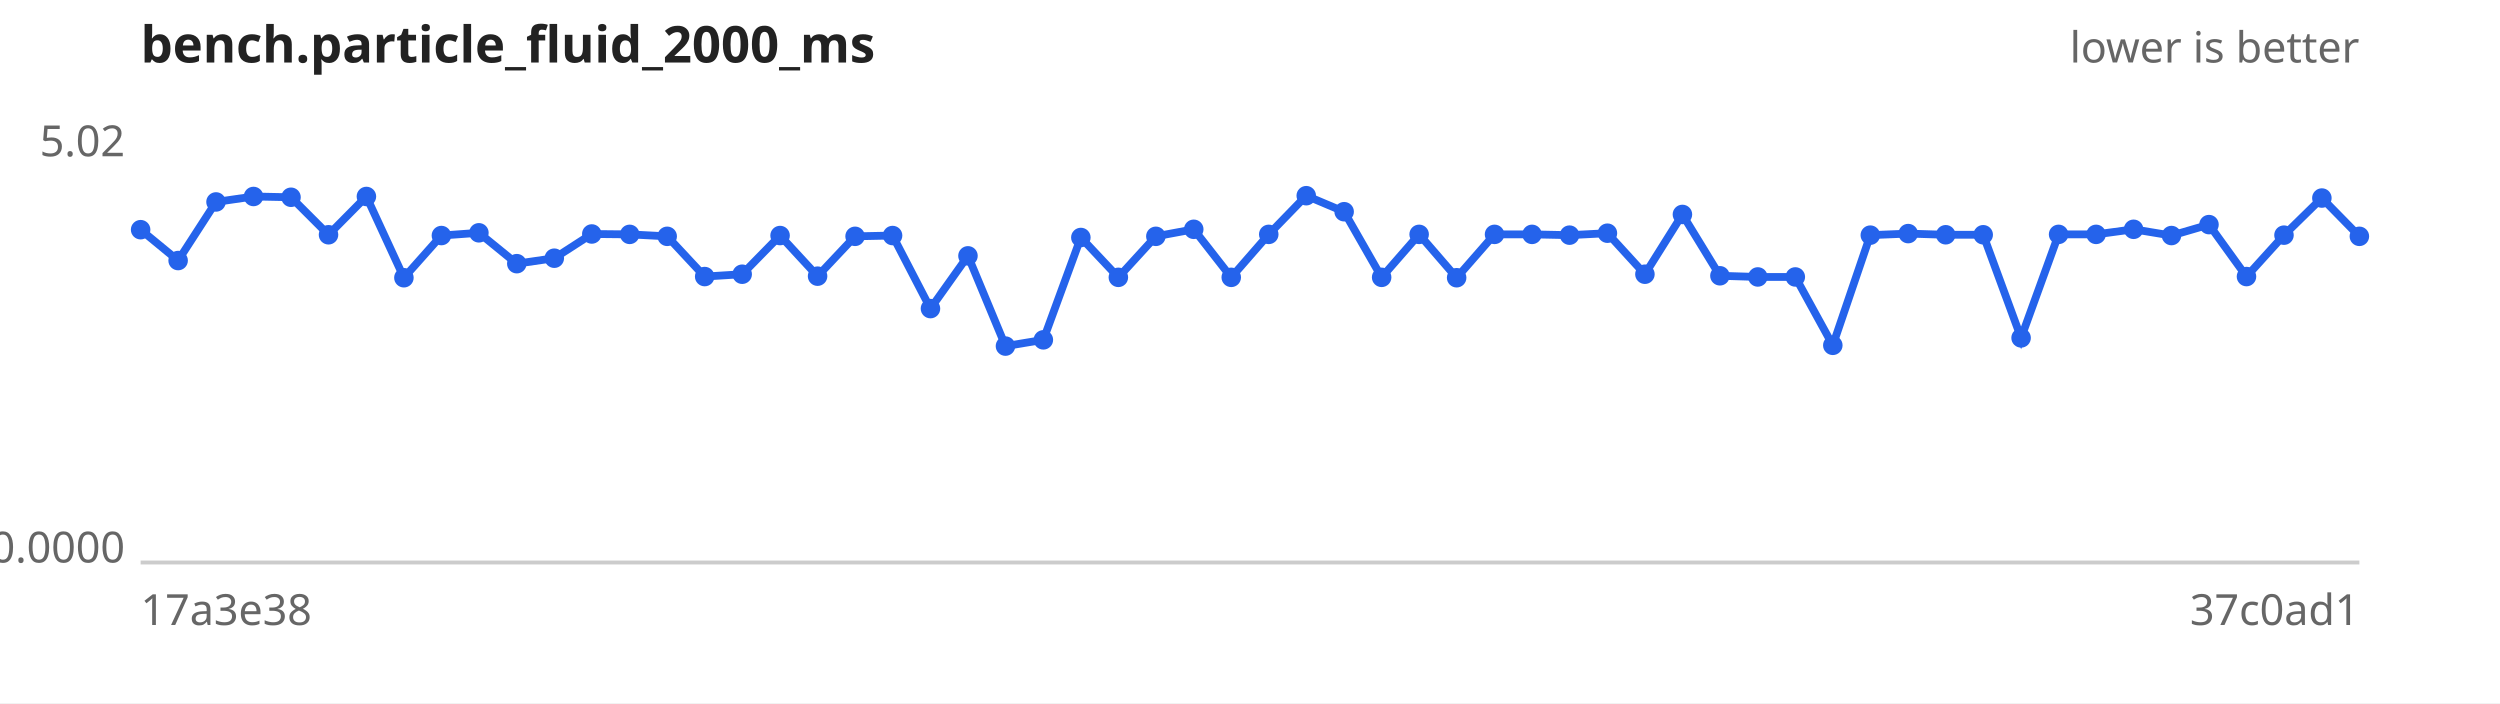
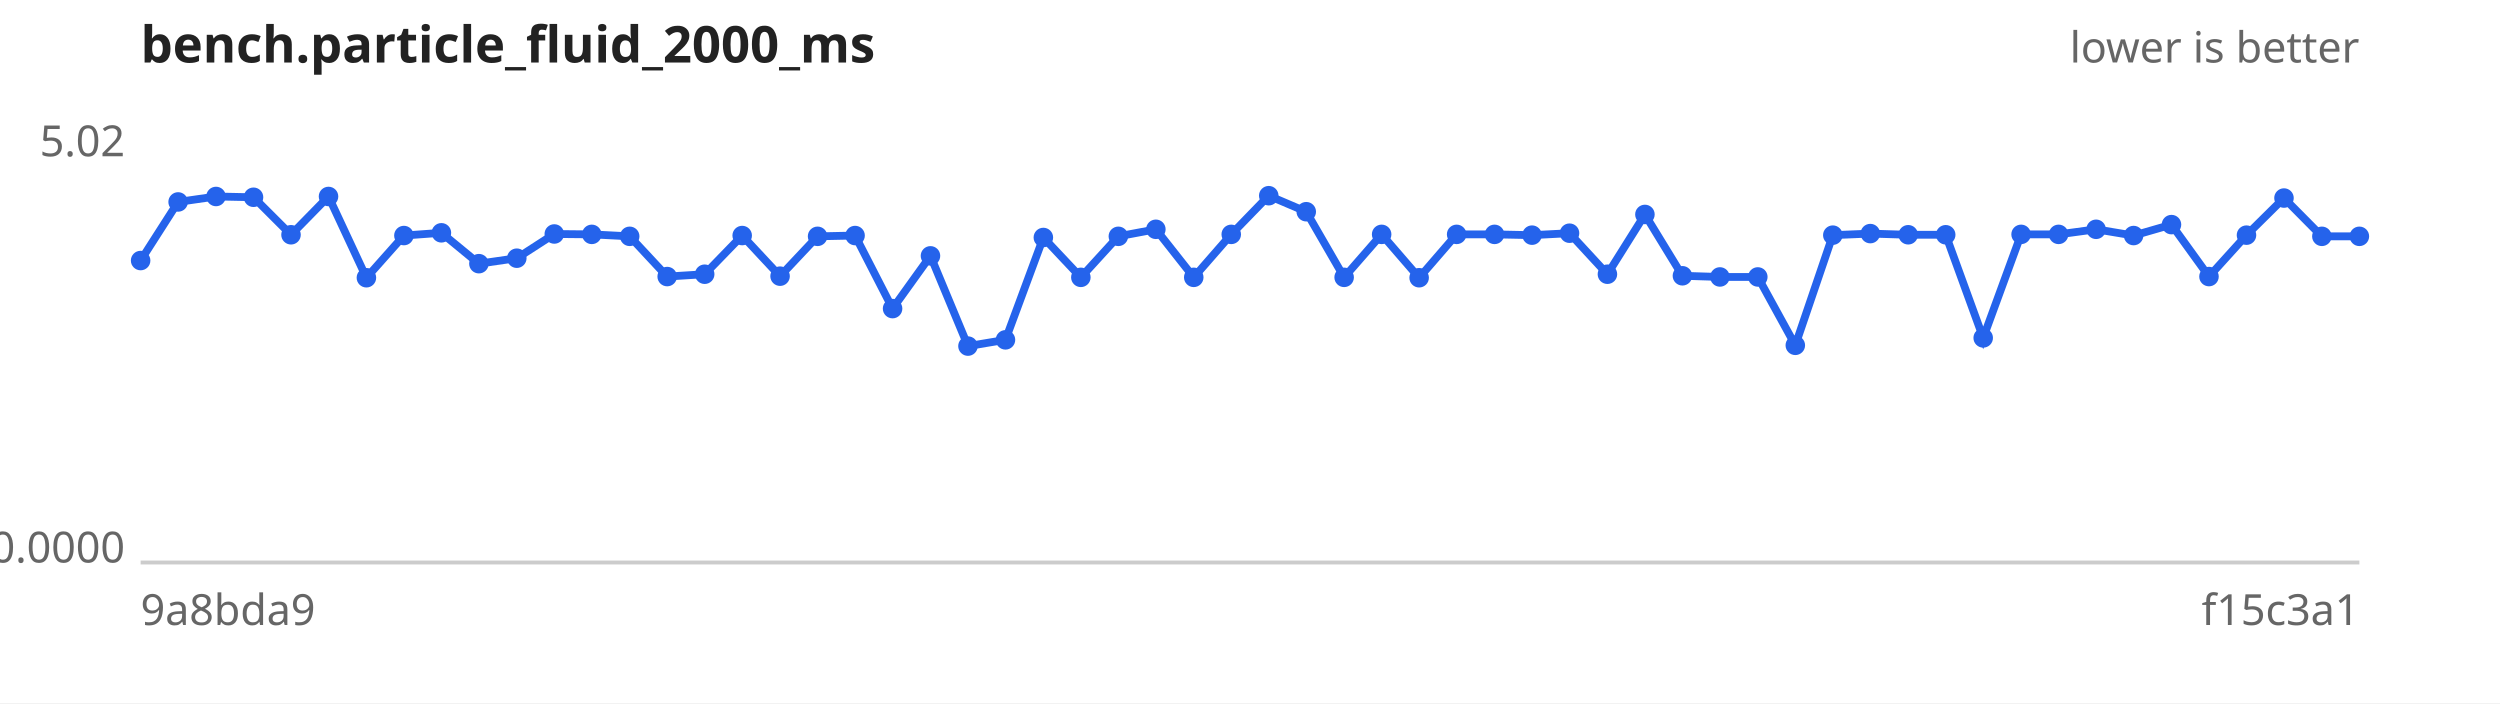
<svg xmlns="http://www.w3.org/2000/svg" width="640" height="180" viewBox="0 0 640 180" font-family="sans-serif" font-size="11">
  <rect width="640" height="180" fill="#ffffff" />
  <text x="36" y="16" font-size="13" font-weight="bold" fill="#222">bench.particle_fluid_2000_ms</text>
  <text x="604" y="16" text-anchor="end" fill="#666">lower is better</text>
  <line x1="36" y1="144" x2="604" y2="144" stroke="#ccc" />
  <text x="32" y="40.0" text-anchor="end" fill="#666">5.02</text>
  <text x="32" y="144.0" text-anchor="end" fill="#666">0.0000</text>
-   <text x="36" y="160" fill="#666">17a3e38</text>
-   <text x="604" y="160" text-anchor="end" fill="#666">37c0ad1</text>
-   <path d="M36.0,58.8 L45.6,66.7 L55.3,51.7 L64.9,50.3 L74.5,50.5 L84.1,60.1 L93.8,50.3 L103.4,71.1 L113.0,60.3 L122.6,59.6 L132.3,67.5 L141.9,66.1 L151.5,59.9 L161.2,60.0 L170.8,60.5 L180.4,70.8 L190.0,70.2 L199.7,60.3 L209.3,70.7 L218.9,60.5 L228.5,60.3 L238.2,79.0 L247.8,65.5 L257.4,88.6 L267.1,87.0 L276.7,60.8 L286.3,71.0 L295.9,60.5 L305.6,58.7 L315.2,71.0 L324.8,60.0 L334.4,50.1 L344.1,54.2 L353.7,71.0 L363.3,60.0 L372.9,71.1 L382.6,60.0 L392.2,60.0 L401.8,60.2 L411.5,59.7 L421.1,70.2 L430.7,54.9 L440.3,70.6 L450.0,70.9 L459.6,70.9 L469.2,88.4 L478.8,60.2 L488.5,59.8 L498.1,60.1 L507.7,60.1 L517.4,86.5 L527.0,60.0 L536.6,60.0 L546.2,58.7 L555.9,60.3 L565.5,57.5 L575.1,70.8 L584.7,60.2 L594.4,50.7 L604.0,60.5" fill="none" stroke="#2563eb" stroke-width="2" />
+   <text x="36" y="160" fill="#666">9a8bda9</text>
+   <text x="604" y="160" text-anchor="end" fill="#666">f15c3a1</text>
+   <path d="M36.0,66.7 L45.6,51.7 L55.3,50.3 L64.9,50.5 L74.5,60.1 L84.1,50.3 L93.8,71.1 L103.4,60.3 L113.0,59.6 L122.6,67.5 L132.3,66.1 L141.9,59.9 L151.5,60.0 L161.2,60.5 L170.8,70.8 L180.4,70.2 L190.0,60.3 L199.7,70.7 L209.3,60.5 L218.9,60.3 L228.5,79.0 L238.2,65.5 L247.8,88.6 L257.4,87.0 L267.1,60.8 L276.7,71.0 L286.3,60.5 L295.9,58.7 L305.6,71.0 L315.2,60.0 L324.8,50.1 L334.4,54.2 L344.1,71.0 L353.7,60.0 L363.3,71.1 L372.9,60.0 L382.6,60.0 L392.2,60.2 L401.8,59.7 L411.5,70.2 L421.1,54.9 L430.7,70.6 L440.3,70.9 L450.0,70.9 L459.6,88.4 L469.2,60.2 L478.8,59.8 L488.5,60.1 L498.1,60.1 L507.7,86.5 L517.4,60.0 L527.0,60.0 L536.6,58.7 L546.2,60.3 L555.9,57.5 L565.5,70.8 L575.1,60.2 L584.7,50.7 L594.4,60.5 L604.0,60.5" fill="none" stroke="#2563eb" stroke-width="2" />
  <g fill="#2563eb">
-     <circle cx="36.0" cy="58.8" r="2.5" />
-     <circle cx="45.6" cy="66.7" r="2.5" />
-     <circle cx="55.3" cy="51.7" r="2.5" />
-     <circle cx="64.9" cy="50.3" r="2.5" />
-     <circle cx="74.5" cy="50.5" r="2.5" />
-     <circle cx="84.1" cy="60.1" r="2.5" />
-     <circle cx="93.8" cy="50.3" r="2.5" />
-     <circle cx="103.4" cy="71.1" r="2.5" />
-     <circle cx="113.0" cy="60.3" r="2.5" />
-     <circle cx="122.6" cy="59.6" r="2.5" />
-     <circle cx="132.3" cy="67.5" r="2.5" />
-     <circle cx="141.9" cy="66.1" r="2.5" />
-     <circle cx="151.5" cy="59.9" r="2.5" />
-     <circle cx="161.2" cy="60.0" r="2.5" />
-     <circle cx="170.8" cy="60.5" r="2.5" />
-     <circle cx="180.4" cy="70.8" r="2.5" />
-     <circle cx="190.0" cy="70.2" r="2.5" />
-     <circle cx="199.7" cy="60.3" r="2.5" />
-     <circle cx="209.3" cy="70.7" r="2.5" />
-     <circle cx="218.9" cy="60.5" r="2.5" />
-     <circle cx="228.5" cy="60.3" r="2.5" />
-     <circle cx="238.2" cy="79.0" r="2.5" />
-     <circle cx="247.8" cy="65.5" r="2.5" />
-     <circle cx="257.4" cy="88.6" r="2.5" />
-     <circle cx="267.1" cy="87.0" r="2.5" />
-     <circle cx="276.7" cy="60.8" r="2.5" />
-     <circle cx="286.3" cy="71.0" r="2.5" />
-     <circle cx="295.9" cy="60.5" r="2.5" />
-     <circle cx="305.6" cy="58.7" r="2.5" />
-     <circle cx="315.2" cy="71.0" r="2.5" />
-     <circle cx="324.8" cy="60.0" r="2.5" />
-     <circle cx="334.4" cy="50.1" r="2.5" />
-     <circle cx="344.1" cy="54.2" r="2.5" />
-     <circle cx="353.7" cy="71.0" r="2.5" />
-     <circle cx="363.3" cy="60.0" r="2.5" />
-     <circle cx="372.9" cy="71.1" r="2.5" />
+     <circle cx="36.0" cy="66.7" r="2.5" />
+     <circle cx="45.6" cy="51.7" r="2.5" />
+     <circle cx="55.3" cy="50.3" r="2.5" />
+     <circle cx="64.9" cy="50.5" r="2.5" />
+     <circle cx="74.5" cy="60.1" r="2.5" />
+     <circle cx="84.1" cy="50.3" r="2.5" />
+     <circle cx="93.8" cy="71.1" r="2.5" />
+     <circle cx="103.4" cy="60.3" r="2.5" />
+     <circle cx="113.0" cy="59.6" r="2.5" />
+     <circle cx="122.6" cy="67.5" r="2.5" />
+     <circle cx="132.3" cy="66.1" r="2.5" />
+     <circle cx="141.9" cy="59.9" r="2.5" />
+     <circle cx="151.5" cy="60.0" r="2.5" />
+     <circle cx="161.2" cy="60.5" r="2.5" />
+     <circle cx="170.8" cy="70.8" r="2.5" />
+     <circle cx="180.4" cy="70.2" r="2.5" />
+     <circle cx="190.0" cy="60.3" r="2.5" />
+     <circle cx="199.7" cy="70.7" r="2.5" />
+     <circle cx="209.3" cy="60.5" r="2.5" />
+     <circle cx="218.9" cy="60.3" r="2.5" />
+     <circle cx="228.5" cy="79.0" r="2.5" />
+     <circle cx="238.2" cy="65.5" r="2.5" />
+     <circle cx="247.8" cy="88.6" r="2.5" />
+     <circle cx="257.4" cy="87.0" r="2.5" />
+     <circle cx="267.1" cy="60.8" r="2.5" />
+     <circle cx="276.7" cy="71.0" r="2.5" />
+     <circle cx="286.3" cy="60.5" r="2.5" />
+     <circle cx="295.9" cy="58.7" r="2.5" />
+     <circle cx="305.6" cy="71.0" r="2.5" />
+     <circle cx="315.2" cy="60.0" r="2.5" />
+     <circle cx="324.8" cy="50.1" r="2.5" />
+     <circle cx="334.4" cy="54.2" r="2.5" />
+     <circle cx="344.1" cy="71.0" r="2.5" />
+     <circle cx="353.7" cy="60.0" r="2.5" />
+     <circle cx="363.3" cy="71.1" r="2.5" />
+     <circle cx="372.9" cy="60.0" r="2.5" />
    <circle cx="382.6" cy="60.0" r="2.5" />
-     <circle cx="392.2" cy="60.0" r="2.5" />
-     <circle cx="401.8" cy="60.2" r="2.5" />
-     <circle cx="411.5" cy="59.7" r="2.5" />
-     <circle cx="421.1" cy="70.2" r="2.5" />
-     <circle cx="430.7" cy="54.9" r="2.5" />
-     <circle cx="440.3" cy="70.6" r="2.5" />
+     <circle cx="392.2" cy="60.2" r="2.5" />
+     <circle cx="401.8" cy="59.7" r="2.5" />
+     <circle cx="411.5" cy="70.2" r="2.5" />
+     <circle cx="421.1" cy="54.9" r="2.5" />
+     <circle cx="430.7" cy="70.6" r="2.5" />
+     <circle cx="440.3" cy="70.9" r="2.5" />
    <circle cx="450.0" cy="70.9" r="2.5" />
-     <circle cx="459.6" cy="70.9" r="2.5" />
-     <circle cx="469.2" cy="88.4" r="2.5" />
-     <circle cx="478.8" cy="60.2" r="2.5" />
-     <circle cx="488.5" cy="59.8" r="2.5" />
+     <circle cx="459.6" cy="88.4" r="2.5" />
+     <circle cx="469.2" cy="60.2" r="2.5" />
+     <circle cx="478.8" cy="59.8" r="2.5" />
+     <circle cx="488.5" cy="60.1" r="2.5" />
    <circle cx="498.1" cy="60.1" r="2.5" />
-     <circle cx="507.7" cy="60.1" r="2.5" />
-     <circle cx="517.4" cy="86.5" r="2.5" />
+     <circle cx="507.7" cy="86.5" r="2.5" />
+     <circle cx="517.4" cy="60.0" r="2.5" />
    <circle cx="527.0" cy="60.0" r="2.5" />
-     <circle cx="536.6" cy="60.0" r="2.5" />
-     <circle cx="546.2" cy="58.7" r="2.5" />
-     <circle cx="555.9" cy="60.3" r="2.5" />
-     <circle cx="565.5" cy="57.5" r="2.5" />
-     <circle cx="575.1" cy="70.8" r="2.5" />
-     <circle cx="584.7" cy="60.2" r="2.5" />
-     <circle cx="594.4" cy="50.7" r="2.5" />
+     <circle cx="536.6" cy="58.7" r="2.5" />
+     <circle cx="546.2" cy="60.3" r="2.5" />
+     <circle cx="555.9" cy="57.5" r="2.5" />
+     <circle cx="565.5" cy="70.8" r="2.5" />
+     <circle cx="575.1" cy="60.2" r="2.5" />
+     <circle cx="584.7" cy="50.7" r="2.5" />
+     <circle cx="594.4" cy="60.5" r="2.5" />
    <circle cx="604.0" cy="60.5" r="2.5" />
  </g>
</svg>
